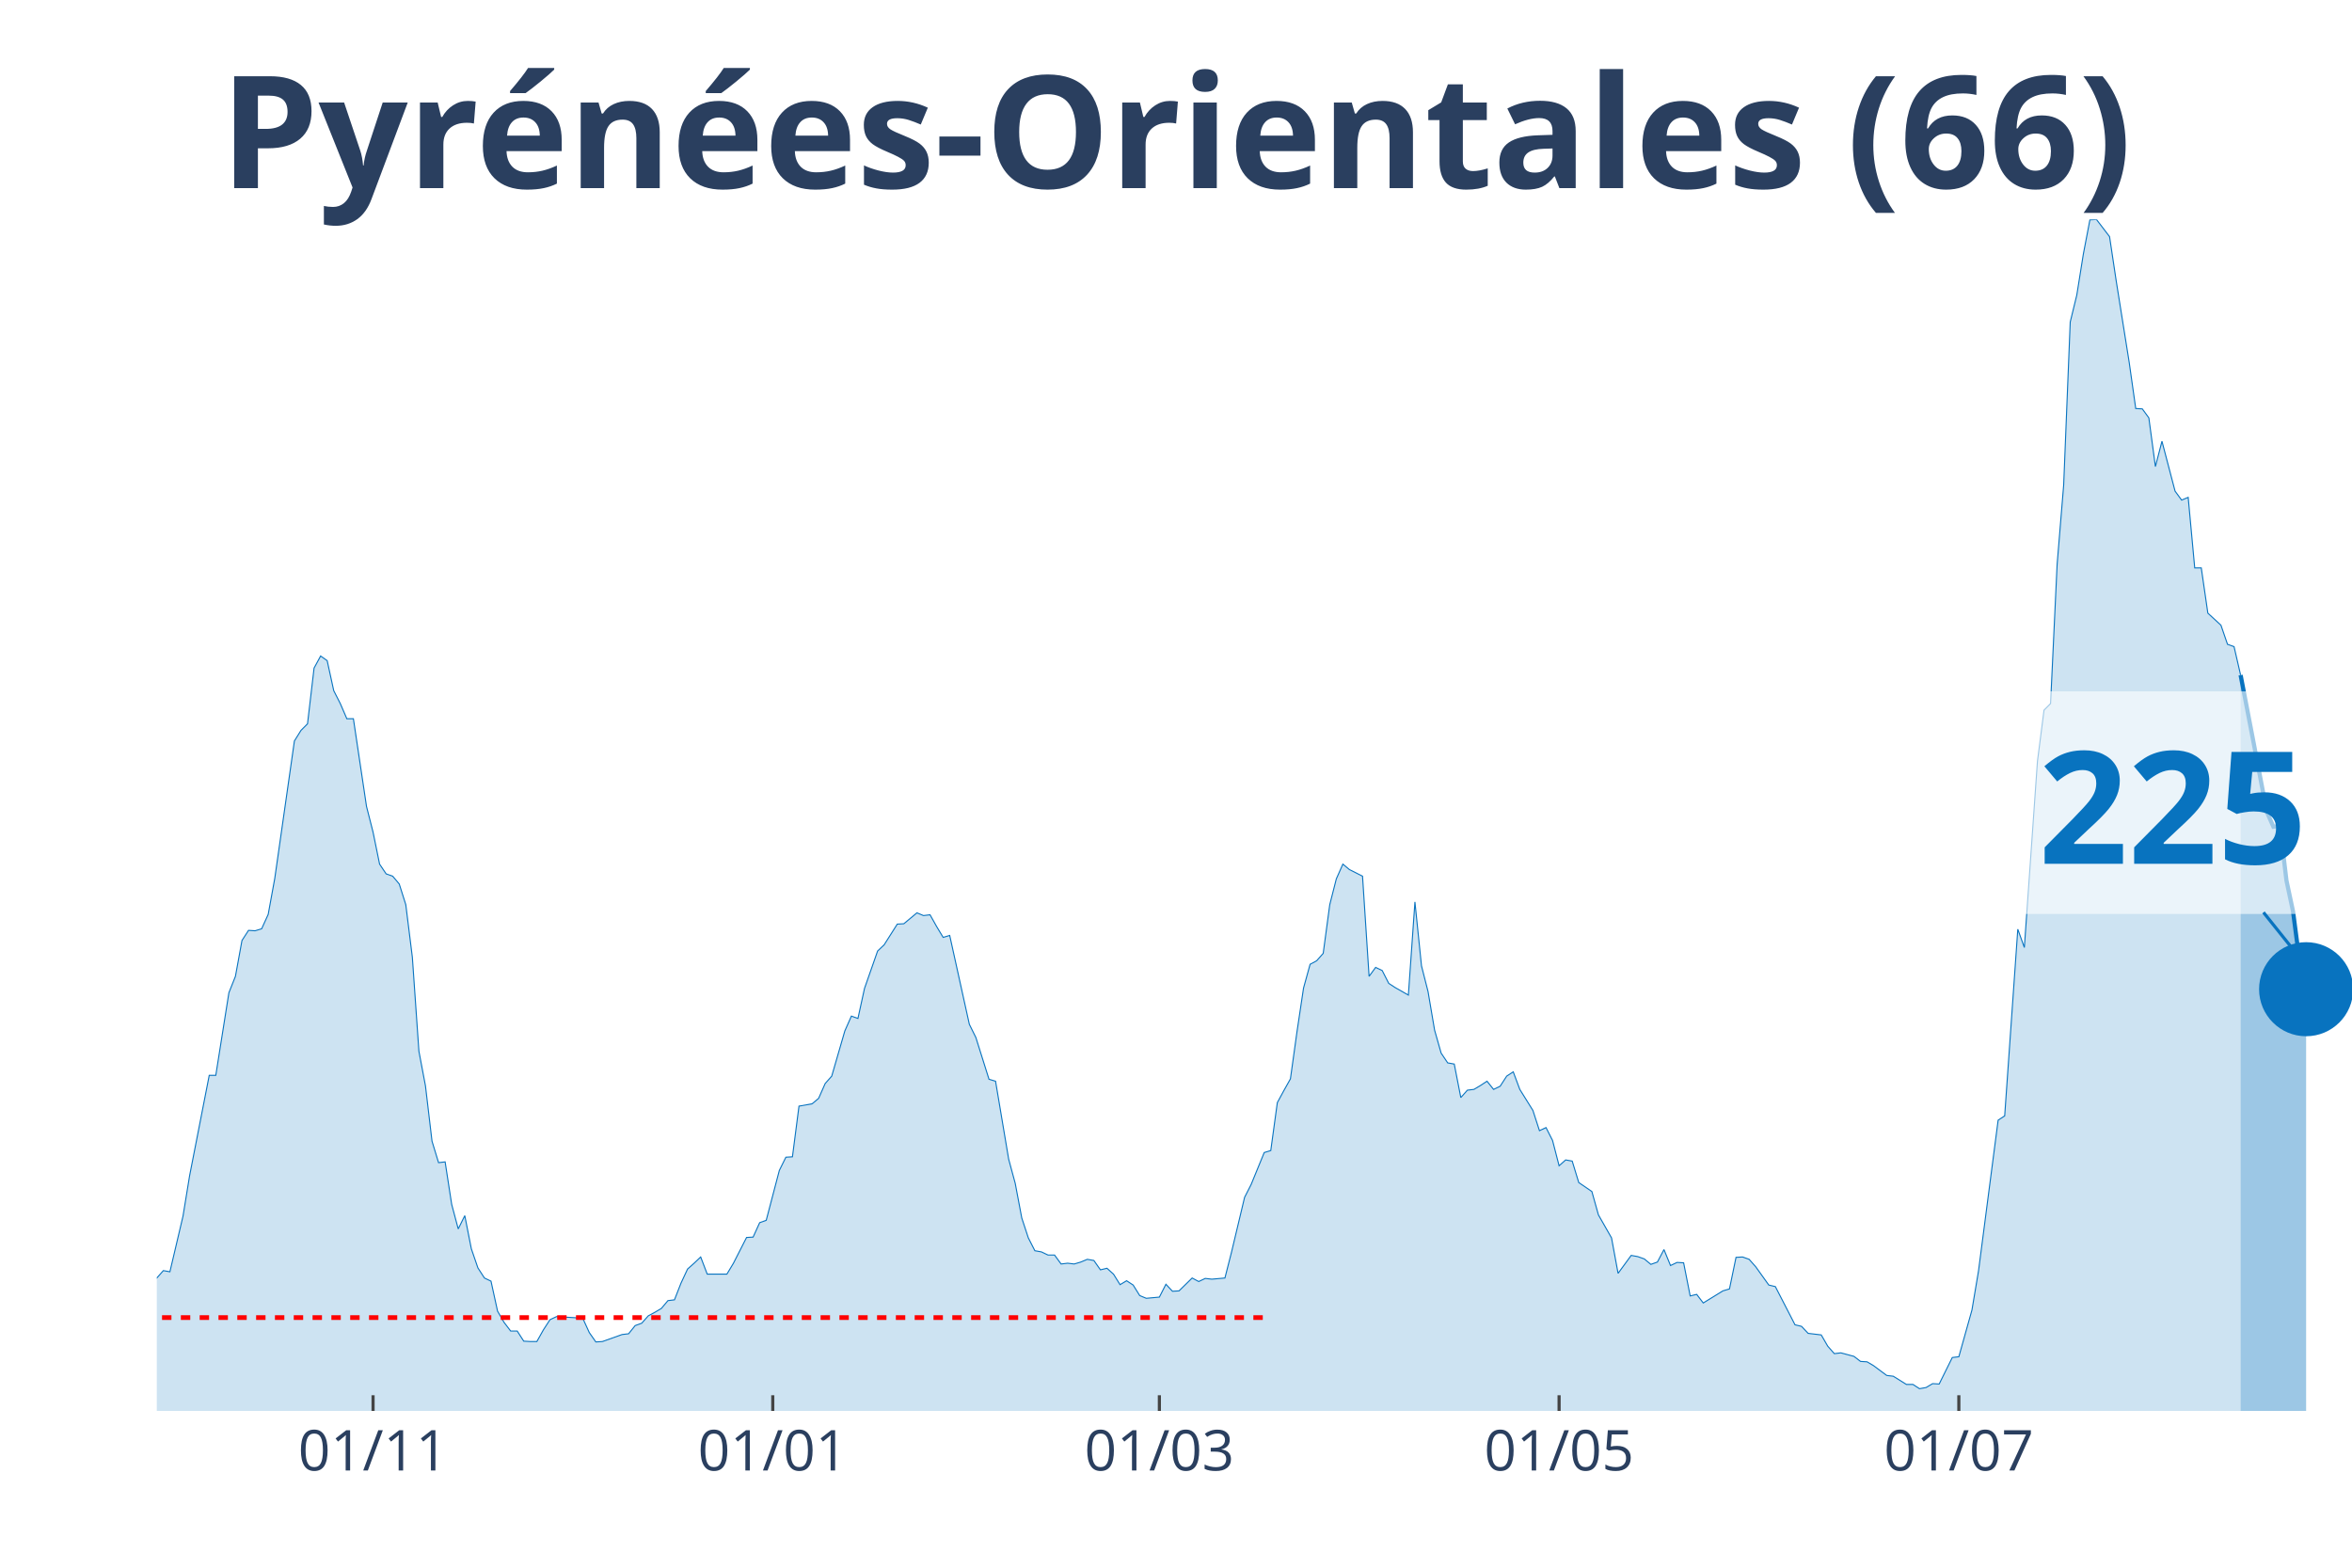
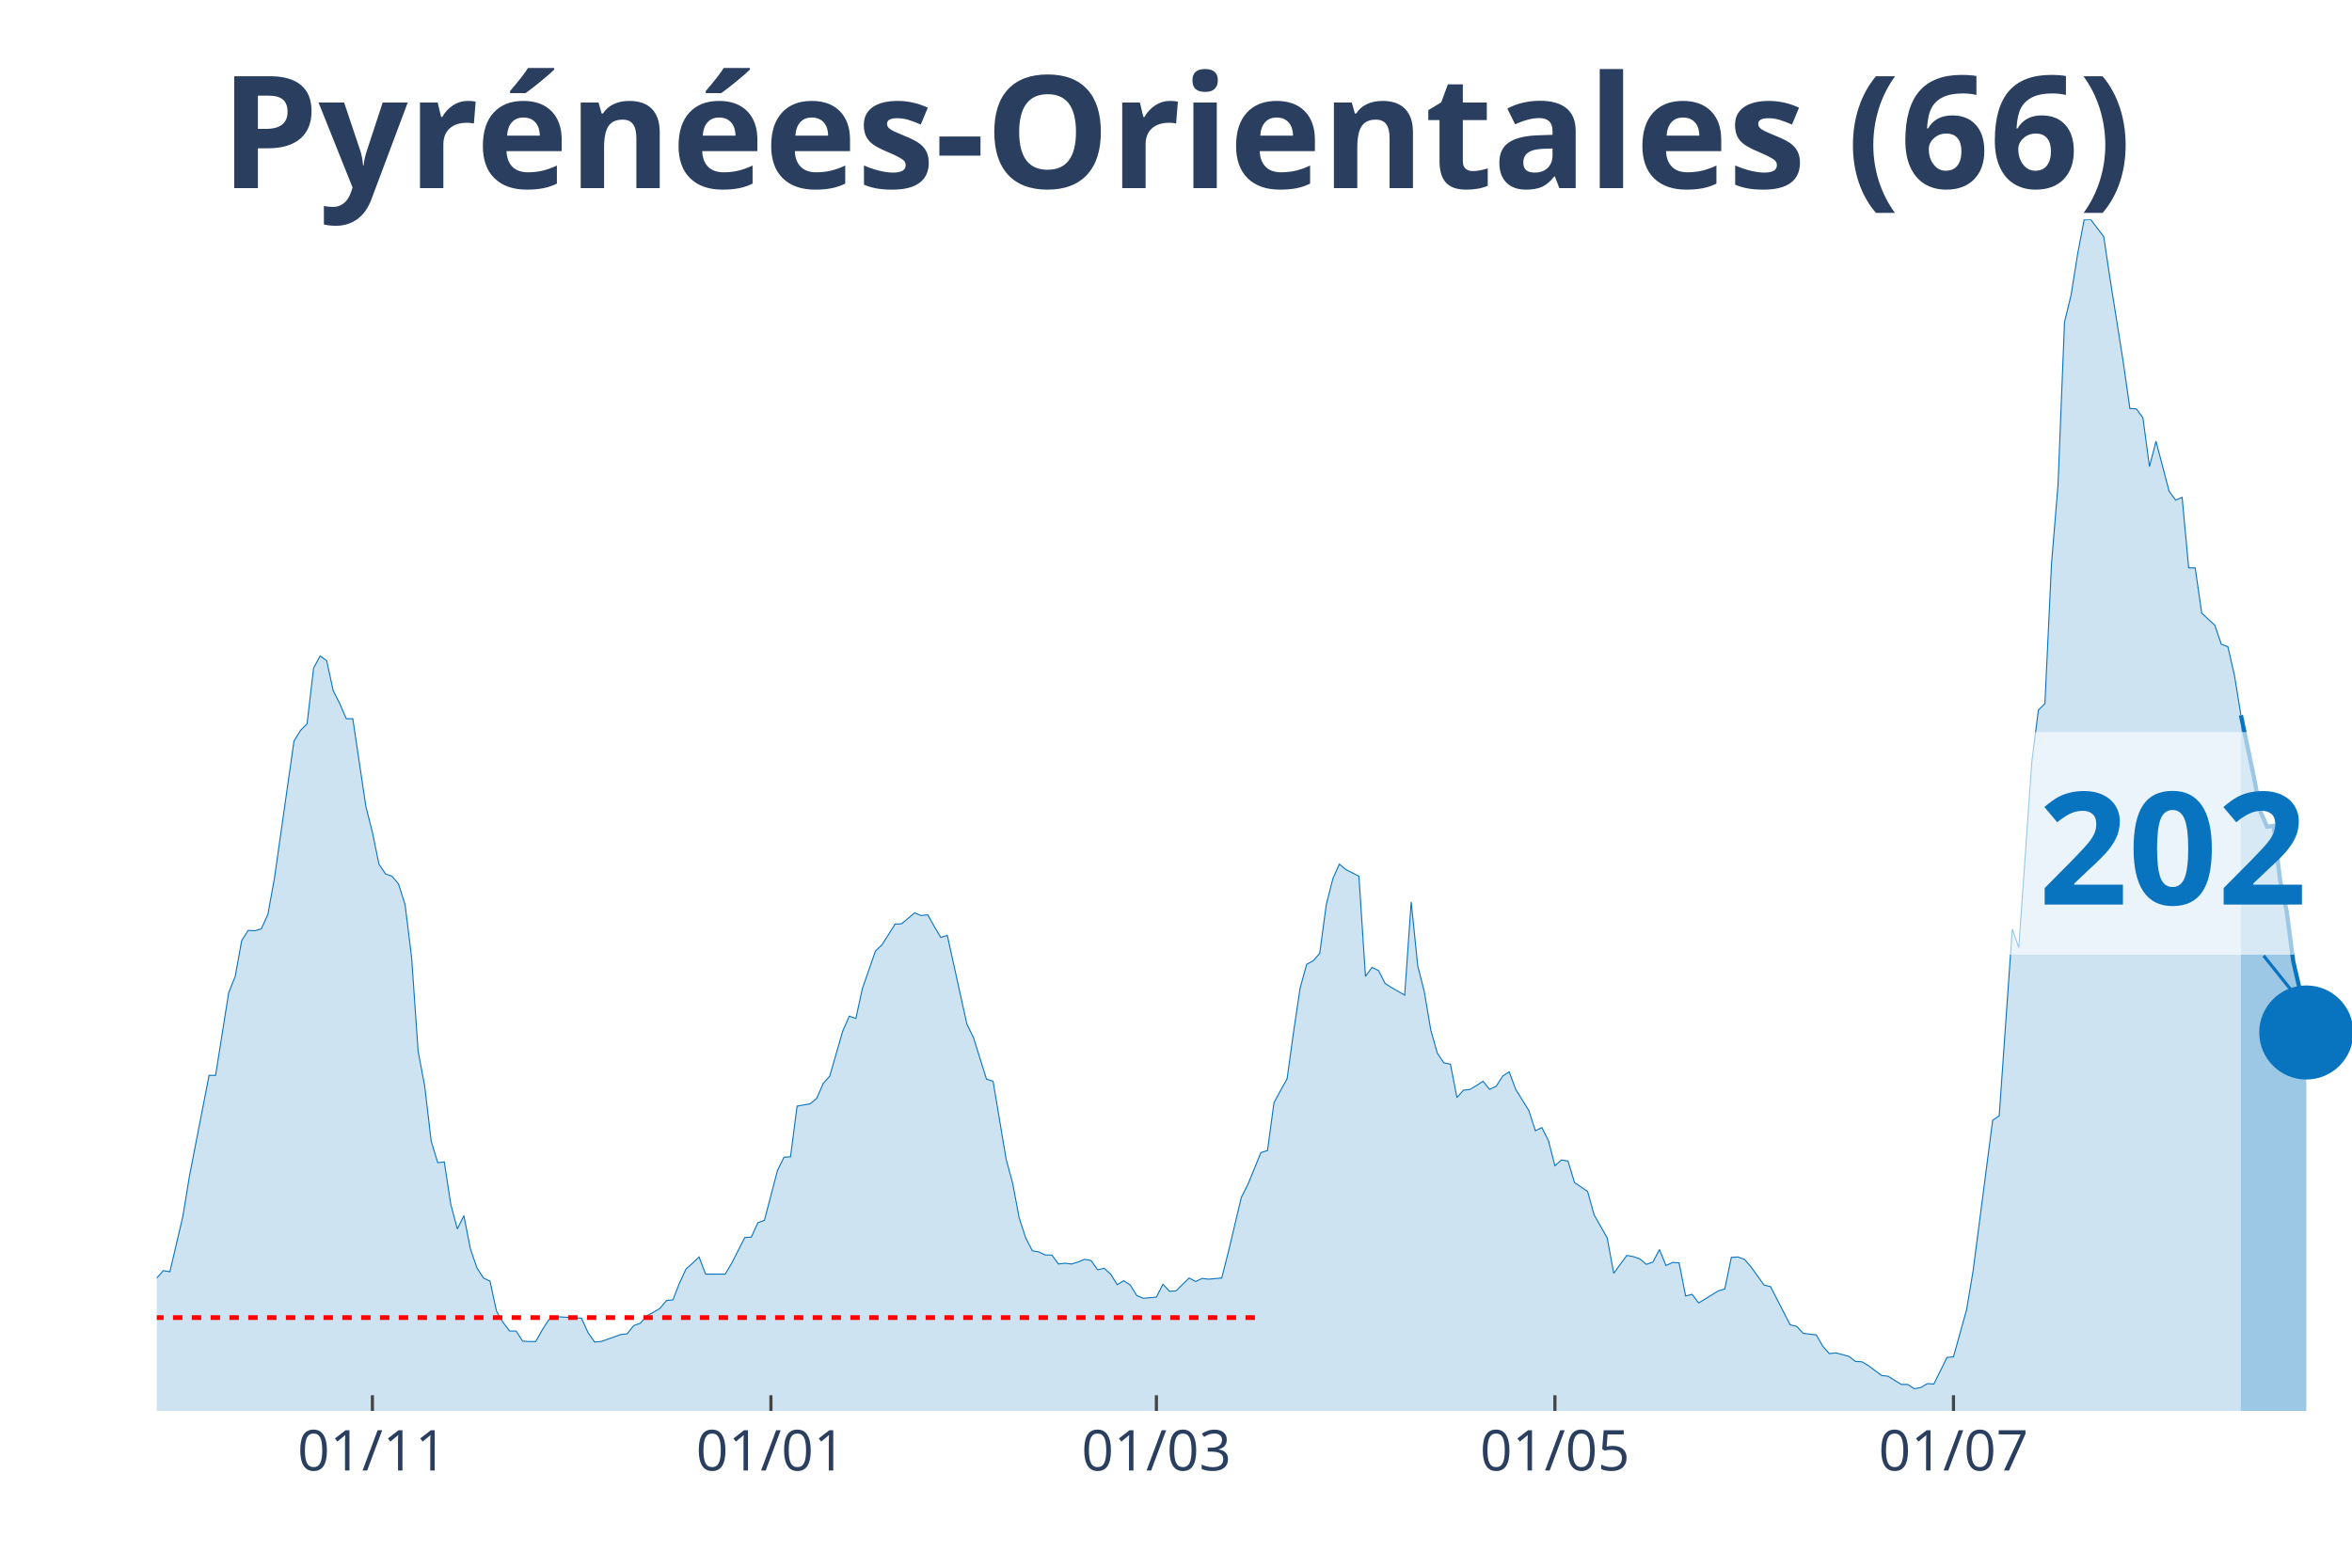
<svg xmlns="http://www.w3.org/2000/svg" class="main-svg" width="1125" height="750" style="" viewBox="0 0 750 500">
  <rect x="0" y="0" width="750" height="500" style="fill: rgb(0, 0, 0); fill-opacity: 0;" />
-   <defs id="defs-e7b14e">
+   <defs id="defs-48f38e">
    <g class="clips">
-       <clipPath id="clipe7b14exyplot" class="plotclip">
+       <clipPath id="clip48f38exyplot" class="plotclip">
        <rect width="700" height="380" />
      </clipPath>
-       <clipPath class="axesclip" id="clipe7b14ex">
+       <clipPath class="axesclip" id="clip48f38ex">
        <rect x="50" y="0" width="700" height="500" />
      </clipPath>
-       <clipPath class="axesclip" id="clipe7b14ey">
+       <clipPath class="axesclip" id="clip48f38ey">
        <rect x="0" y="70" width="750" height="380" />
      </clipPath>
-       <clipPath class="axesclip" id="clipe7b14exy">
+       <clipPath class="axesclip" id="clip48f38exy">
        <rect x="50" y="70" width="700" height="380" />
      </clipPath>
    </g>
    <g class="gradients" />
  </defs>
  <g class="bglayer">
    <rect class="bg" x="50" y="70" width="700" height="380" style="fill: rgb(0, 0, 0); fill-opacity: 0; stroke-width: 0;" />
  </g>
  <g class="layer-below">
    <g class="imagelayer" />
    <g class="shapelayer" />
  </g>
  <g class="cartesianlayer">
    <g class="subplot xy">
      <g class="layer-subplot">
        <g class="shapelayer" />
        <g class="imagelayer" />
      </g>
      <g class="gridlayer">
        <g class="x">
-           <path class="xgrid crisp" transform="translate(118.96,0)" d="M0,70v380" style="stroke: rgb(255, 255, 255); stroke-opacity: 1; stroke-width: 1px;" />
-           <path class="xgrid crisp" transform="translate(246.42,0)" d="M0,70v380" style="stroke: rgb(255, 255, 255); stroke-opacity: 1; stroke-width: 1px;" />
-           <path class="xgrid crisp" transform="translate(369.7,0)" d="M0,70v380" style="stroke: rgb(255, 255, 255); stroke-opacity: 1; stroke-width: 1px;" />
-           <path class="xgrid crisp" transform="translate(497.16,0)" d="M0,70v380" style="stroke: rgb(255, 255, 255); stroke-opacity: 1; stroke-width: 1px;" />
-           <path class="xgrid crisp" transform="translate(624.63,0)" d="M0,70v380" style="stroke: rgb(255, 255, 255); stroke-opacity: 1; stroke-width: 1px;" />
+           <path class="xgrid crisp" transform="translate(118.75,0)" d="M0,70v380" style="stroke: rgb(255, 255, 255); stroke-opacity: 1; stroke-width: 1px;" />
+           <path class="xgrid crisp" transform="translate(245.83,0)" d="M0,70v380" style="stroke: rgb(255, 255, 255); stroke-opacity: 1; stroke-width: 1px;" />
+           <path class="xgrid crisp" transform="translate(368.75,0)" d="M0,70v380" style="stroke: rgb(255, 255, 255); stroke-opacity: 1; stroke-width: 1px;" />
+           <path class="xgrid crisp" transform="translate(495.83,0)" d="M0,70v380" style="stroke: rgb(255, 255, 255); stroke-opacity: 1; stroke-width: 1px;" />
+           <path class="xgrid crisp" transform="translate(622.92,0)" d="M0,70v380" style="stroke: rgb(255, 255, 255); stroke-opacity: 1; stroke-width: 1px;" />
        </g>
        <g class="y" />
      </g>
      <g class="zerolinelayer" />
      <path class="xlines-below" />
      <path class="ylines-below" />
      <g class="overlines-below" />
      <g class="xaxislayer-below" />
      <g class="yaxislayer-below" />
      <g class="overaxes-below" />
-       <g class="plot" transform="translate(50, 70)" clip-path="url('#clipe7b14exyplot')">
+       <g class="plot" transform="translate(50, 70)" clip-path="url('#clip48f38exyplot')">
        <g class="scatterlayer mlayer">
-           <g class="trace scatter trace8ebf0c" style="stroke-miterlimit: 2;">
+           <g class="trace scatter tracece3497" style="stroke-miterlimit: 2;">
            <g class="fills">
              <g>
-                 <path class="js-fill" d="M664.48,380L-284.18,380L-284.18,380L-146.27,378.76L-144.18,377.51L-135.82,376.15L-133.73,375.28L-127.46,376.15L-125.37,376.15L-117.01,377.89L-114.93,377.64L-96.12,373.66L-94.03,372.04L-77.31,367.32L-75.22,367.07L-71.04,362.22L-68.96,362.47L-64.78,355.26L-62.69,352.16L-58.51,339.6L-56.42,338.36L-54.33,338.23L-52.24,332.64L-50.15,330.53L-48.06,326.55L-45.97,328.54L-43.88,328.41L-41.79,326.18L-39.7,325.93L-37.61,329.53L-35.52,323.81L-33.43,325.06L-31.34,320.71L-27.16,323.81L-25.07,324.06L-22.99,319.09L-20.9,325.55L-18.81,325.43L-16.72,327.79L-12.54,329.66L-10.45,329.28L-8.36,336.87L-6.27,338.73L-2.09,339.97L0,337.61L2.09,335.25L4.18,335.62L8.36,317.85L10.45,305.04L16.72,272.97L18.81,272.97L22.99,246.62L25.07,241.4L27.16,229.96L29.25,226.73L31.34,226.86L33.43,226.23L35.52,221.64L37.61,210.2L43.88,166.32L45.97,162.96L48.06,160.85L50.15,143.07L52.24,139.22L54.33,140.71L56.42,150.28L58.51,154.39L60.6,159.23L62.69,159.23L66.87,187.2L68.96,195.41L71.04,205.6L73.13,208.71L75.22,209.45L77.31,211.94L79.4,218.53L81.49,235.31L83.58,265.27L85.67,276.33L87.76,293.98L89.85,300.82L91.94,300.57L94.03,314.12L96.12,321.95L98.21,317.72L100.3,328.29L102.39,334.38L104.48,337.61L106.57,338.61L108.66,348.18L110.75,351.78L112.84,354.52L114.93,354.52L117.01,357.75L119.1,357.87L121.19,357.87L123.28,354.14L125.37,350.91L127.46,349.92L135.82,350.42L137.91,355.01L140,358L142.09,357.87L148.36,355.64L150.45,355.39L152.54,352.78L154.63,352.03L156.72,349.67L158.81,348.55L160.9,347.31L162.99,344.82L165.07,344.57L167.16,339.23L169.25,334.75L171.34,332.89L173.43,330.9L175.52,336.37L181.79,336.37L183.88,332.89L188.06,324.68L190.15,324.56L192.24,319.96L194.33,319.21L198.51,303.3L200.6,299.08L202.69,298.95L204.78,282.79L208.96,282.05L211.04,280.31L213.13,275.58L215.22,273.22L219.4,258.8L221.49,254.08L223.58,254.82L225.67,245.25L229.85,233.32L231.94,231.33L236.12,224.74L238.21,224.62L242.39,221.14L244.48,222.01L246.57,221.76L248.66,225.49L250.75,228.97L252.84,228.35L259.1,256.69L261.19,260.92L265.37,274.22L267.46,274.84L271.64,299.7L273.73,307.41L275.82,318.47L277.91,324.81L280,328.91L282.09,329.28L284.18,330.28L286.27,330.28L288.36,333.14L290.45,332.89L292.54,333.14L294.63,332.52L296.72,331.65L298.81,332.02L300.9,335L302.99,334.5L305.07,336.37L307.16,339.73L309.25,338.48L311.34,339.85L313.43,343.21L315.52,344.08L319.7,343.7L321.79,339.6L323.88,341.84L325.97,341.71L330.15,337.61L332.24,338.73L334.33,337.74L336.42,337.98L340.6,337.61L342.69,329.41L346.87,311.88L348.96,307.78L353.13,297.59L355.22,296.96L357.31,281.67L359.4,277.82L361.49,274.09L363.58,259.05L365.67,245.13L367.76,237.55L369.85,236.43L371.94,234.07L374.03,218.53L376.12,210.32L378.21,205.6L380.3,207.34L384.48,209.45L386.57,241.4L388.66,238.54L390.75,239.54L392.84,243.64L394.93,245L399.1,247.37L401.19,217.66L403.28,238.04L405.37,246.25L407.46,258.55L409.55,265.89L411.64,269L413.73,269.37L415.82,280.06L417.91,277.7L420,277.45L422.09,276.21L424.18,274.84L426.27,277.45L428.36,276.45L430.45,273.22L432.54,271.85L434.63,277.45L438.81,284.16L440.9,290.62L442.99,289.63L445.07,293.73L447.16,301.81L449.25,299.95L451.34,300.32L453.43,307.16L457.61,310.02L459.7,317.47L463.88,324.81L465.97,336.12L470.15,330.4L472.24,330.78L474.33,331.52L476.42,333.26L478.51,332.52L480.6,328.54L482.69,333.63L484.78,332.64L486.87,332.76L488.96,343.33L491.04,342.83L493.13,345.57L499.4,341.71L501.49,341.09L503.58,331.02L505.67,330.9L507.76,331.65L509.85,334.01L514.03,339.85L516.12,340.35L522.39,352.53L524.48,353.03L526.57,355.26L528.66,355.51L530.75,355.76L532.84,359.37L534.93,361.73L537.01,361.48L541.19,362.6L543.28,364.21L545.37,364.34L547.46,365.58L551.64,368.69L553.73,368.94L557.91,371.55L560,371.55L562.09,372.91L564.18,372.54L566.27,371.3L568.36,371.42L572.54,362.97L574.63,362.72L578.81,347.81L580.9,335.37L587.16,287.27L589.25,285.9L593.43,226.36L595.52,232.2L599.7,172.78L601.79,156.5L603.88,154.39L605.97,110.01L608.06,84.65L610.15,32.69L612.24,24.12L614.33,11.06L616.42,0.12L618.51,0L622.69,5.47L624.78,19.39L628.96,45.62L631.04,60.29L633.13,60.41L635.22,63.27L637.31,78.81L639.4,70.73L643.58,86.64L645.67,89.5L647.76,88.63L649.85,111.13L651.94,111.13L654.03,125.55L658.21,129.4L660.3,135.49L662.39,136.24L664.48,145.31" style="fill: rgb(8, 115, 191); fill-opacity: 0.2; stroke-width: 0;" />
+                 <path class="js-fill" d="M664.58,380L-283.33,380L-283.33,380L-145.83,378.76L-143.75,377.51L-135.42,376.15L-133.33,375.28L-127.08,376.15L-125,376.15L-116.67,377.89L-114.58,377.64L-95.83,373.66L-93.75,372.04L-79.17,367.2L-77.08,367.32L-75,367.07L-72.92,363.09L-68.75,362.47L-66.67,357.75L-62.5,352.16L-60.42,346.31L-58.33,339.6L-56.25,338.36L-54.17,338.23L-52.08,332.64L-50,330.53L-47.92,326.55L-45.83,328.54L-43.75,328.41L-41.67,326.18L-39.58,325.93L-37.5,329.53L-35.42,323.81L-33.33,325.06L-31.25,320.71L-27.08,323.81L-25,324.06L-22.92,319.09L-20.83,325.55L-18.75,325.43L-16.67,327.79L-12.5,329.66L-10.42,329.28L-8.33,336.87L-6.25,338.73L-2.08,339.97L0,337.61L2.08,335.25L4.17,335.62L8.33,317.85L10.42,305.04L16.67,272.97L18.75,272.97L22.92,246.62L25,241.4L27.08,229.96L29.17,226.73L31.25,226.86L33.33,226.23L35.42,221.64L37.5,210.2L43.75,166.32L45.83,162.96L47.92,160.85L50,143.07L52.08,139.22L54.17,140.71L56.25,150.28L58.33,154.39L60.42,159.23L62.5,159.23L66.67,187.2L68.75,195.41L70.83,205.6L72.92,208.71L75,209.45L77.08,211.94L79.17,218.53L81.25,235.31L83.33,265.27L85.42,276.33L87.5,293.98L89.58,300.82L91.67,300.57L93.75,314.12L95.83,321.95L97.92,317.72L100,328.29L102.08,334.38L104.17,337.61L106.25,338.61L108.33,348.18L110.42,351.78L112.5,354.52L114.58,354.52L116.67,357.75L118.75,357.87L120.83,357.87L122.92,354.14L125,350.91L127.08,349.92L135.42,350.42L137.5,355.01L139.58,358L141.67,357.87L147.92,355.64L150,355.39L152.08,352.78L154.17,352.03L156.25,349.67L158.33,348.55L160.42,347.31L162.5,344.82L164.58,344.57L166.67,339.23L168.75,334.75L170.83,332.89L172.92,330.9L175,336.37L181.25,336.37L183.33,332.89L187.5,324.68L189.58,324.56L191.67,319.96L193.75,319.21L197.92,303.3L200,299.08L202.08,298.95L204.17,282.79L208.33,282.05L210.42,280.31L212.5,275.58L214.58,273.22L218.75,258.8L220.83,254.08L222.92,254.82L225,245.25L229.17,233.32L231.25,231.33L235.42,224.74L237.5,224.62L241.67,221.14L243.75,222.01L245.83,221.76L247.92,225.49L250,228.97L252.08,228.35L258.33,256.69L260.42,260.92L264.58,274.22L266.67,274.84L270.83,299.7L272.92,307.41L275,318.47L277.08,324.81L279.17,328.91L281.25,329.28L283.33,330.28L285.42,330.28L287.5,333.14L289.58,332.89L291.67,333.14L293.75,332.52L295.83,331.65L297.92,332.02L300,335L302.08,334.5L304.17,336.37L306.25,339.73L308.33,338.48L310.42,339.85L312.5,343.21L314.58,344.08L318.75,343.7L320.83,339.6L322.92,341.84L325,341.71L329.17,337.61L331.25,338.73L333.33,337.74L335.42,337.98L339.58,337.61L341.67,329.41L345.83,311.88L347.92,307.78L352.08,297.59L354.17,296.96L356.25,281.67L358.33,277.82L360.42,274.09L362.5,259.05L364.58,245.13L366.67,237.55L368.75,236.43L370.83,234.07L372.92,218.53L375,210.32L377.08,205.6L379.17,207.34L383.33,209.45L385.42,241.4L387.5,238.54L389.58,239.54L391.67,243.64L393.75,245L397.92,247.37L400,217.66L402.08,238.04L404.17,246.25L406.25,258.55L408.33,265.89L410.42,269L412.5,269.37L414.58,280.06L416.67,277.7L418.75,277.45L420.83,276.21L422.92,274.84L425,277.45L427.08,276.45L429.17,273.22L431.25,271.85L433.33,277.45L437.5,284.16L439.58,290.62L441.67,289.63L443.75,293.73L445.83,301.81L447.92,299.95L450,300.32L452.08,307.16L456.25,310.02L458.33,317.47L462.5,324.81L464.58,336.12L468.75,330.4L470.83,330.78L472.92,331.52L475,333.26L477.08,332.52L479.17,328.54L481.25,333.63L483.33,332.64L485.42,332.76L487.5,343.33L489.58,342.83L491.67,345.57L497.92,341.71L500,341.09L502.08,331.02L504.17,330.9L506.25,331.65L508.33,334.01L512.5,339.85L514.58,340.35L520.83,352.53L522.92,353.03L525,355.26L527.08,355.51L529.17,355.76L531.25,359.37L533.33,361.73L535.42,361.48L539.58,362.6L541.67,364.21L543.75,364.34L545.83,365.58L550,368.69L552.08,368.94L556.25,371.55L558.33,371.55L560.42,372.91L562.5,372.54L564.58,371.3L566.67,371.42L570.83,362.97L572.92,362.72L577.08,347.81L579.17,335.37L585.42,287.27L587.5,285.9L591.67,226.36L593.75,232.2L597.92,172.78L600,156.5L602.08,154.39L604.17,110.01L606.25,84.65L608.33,32.69L610.42,24.12L612.5,11.06L614.58,0.12L616.67,0L620.83,5.47L622.92,19.39L627.08,45.62L629.17,60.29L631.25,60.41L633.33,63.27L635.42,78.81L637.5,70.73L641.67,86.64L643.75,89.5L645.83,88.63L647.92,111.13L650,111.13L652.08,125.55L656.25,129.4L658.33,135.49L660.42,136.24L662.5,145.31L664.58,158.12" style="fill: rgb(8, 115, 191); fill-opacity: 0.2; stroke-width: 0;" />
              </g>
            </g>
            <g class="errorbars" />
            <g class="lines">
-               <path class="js-line" d="M-284.18,380L-146.27,378.76L-144.18,377.51L-135.82,376.15L-133.73,375.28L-127.46,376.15L-125.37,376.15L-117.01,377.89L-114.93,377.64L-96.12,373.66L-94.03,372.04L-77.31,367.32L-75.22,367.07L-71.04,362.22L-68.96,362.47L-64.78,355.26L-62.69,352.16L-58.51,339.6L-56.42,338.36L-54.33,338.23L-52.24,332.64L-50.15,330.53L-48.06,326.55L-45.97,328.54L-43.88,328.41L-41.79,326.18L-39.7,325.93L-37.61,329.53L-35.52,323.81L-33.43,325.06L-31.34,320.71L-27.16,323.81L-25.07,324.06L-22.99,319.09L-20.9,325.55L-18.81,325.43L-16.72,327.79L-12.54,329.66L-10.45,329.28L-8.36,336.87L-6.27,338.73L-2.09,339.97L0,337.61L2.09,335.25L4.18,335.62L8.36,317.85L10.45,305.04L16.72,272.97L18.81,272.97L22.99,246.62L25.07,241.4L27.16,229.96L29.25,226.73L31.34,226.86L33.43,226.23L35.52,221.64L37.61,210.2L43.88,166.32L45.97,162.96L48.06,160.85L50.15,143.07L52.24,139.22L54.33,140.71L56.42,150.28L58.51,154.39L60.6,159.23L62.69,159.23L66.87,187.2L68.96,195.41L71.04,205.6L73.13,208.71L75.22,209.45L77.31,211.94L79.4,218.53L81.49,235.31L83.58,265.27L85.67,276.33L87.76,293.98L89.85,300.82L91.94,300.57L94.03,314.12L96.12,321.95L98.21,317.72L100.3,328.29L102.39,334.38L104.48,337.61L106.57,338.61L108.66,348.18L110.75,351.78L112.84,354.52L114.93,354.52L117.01,357.75L119.1,357.87L121.19,357.87L123.28,354.14L125.37,350.91L127.46,349.92L135.82,350.42L137.91,355.01L140,358L142.09,357.87L148.36,355.64L150.45,355.39L152.54,352.78L154.63,352.03L156.72,349.67L158.81,348.55L160.9,347.31L162.99,344.82L165.07,344.57L167.16,339.23L169.25,334.75L171.34,332.89L173.43,330.9L175.52,336.37L181.79,336.37L183.88,332.89L188.06,324.68L190.15,324.56L192.24,319.96L194.33,319.21L198.51,303.3L200.6,299.08L202.69,298.95L204.78,282.79L208.96,282.05L211.04,280.31L213.13,275.58L215.22,273.22L219.4,258.8L221.49,254.08L223.58,254.82L225.67,245.25L229.85,233.32L231.94,231.33L236.12,224.74L238.21,224.62L242.39,221.14L244.48,222.01L246.57,221.76L248.66,225.49L250.75,228.97L252.84,228.35L259.1,256.69L261.19,260.92L265.37,274.22L267.46,274.84L271.64,299.7L273.73,307.41L275.82,318.47L277.91,324.81L280,328.91L282.09,329.28L284.18,330.28L286.27,330.28L288.36,333.14L290.45,332.89L292.54,333.14L294.63,332.52L296.72,331.65L298.81,332.02L300.9,335L302.99,334.5L305.07,336.37L307.16,339.73L309.25,338.48L311.34,339.85L313.43,343.21L315.52,344.08L319.7,343.7L321.79,339.6L323.88,341.84L325.97,341.71L330.15,337.61L332.24,338.73L334.33,337.74L336.42,337.98L340.6,337.61L342.69,329.41L346.87,311.88L348.96,307.78L353.13,297.59L355.22,296.96L357.31,281.67L359.4,277.82L361.49,274.09L363.58,259.05L365.67,245.13L367.76,237.55L369.85,236.43L371.94,234.07L374.03,218.53L376.12,210.32L378.21,205.6L380.3,207.34L384.48,209.45L386.57,241.4L388.66,238.54L390.75,239.54L392.84,243.64L394.93,245L399.1,247.37L401.19,217.66L403.28,238.04L405.37,246.25L407.46,258.55L409.55,265.89L411.64,269L413.73,269.37L415.82,280.06L417.91,277.7L420,277.45L422.09,276.21L424.18,274.84L426.27,277.45L428.36,276.45L430.45,273.22L432.54,271.85L434.63,277.45L438.81,284.16L440.9,290.62L442.99,289.63L445.07,293.73L447.16,301.81L449.25,299.95L451.34,300.32L453.43,307.16L457.61,310.02L459.7,317.47L463.88,324.81L465.97,336.12L470.15,330.4L472.24,330.78L474.33,331.52L476.42,333.26L478.51,332.52L480.6,328.54L482.69,333.63L484.78,332.64L486.87,332.76L488.96,343.33L491.04,342.83L493.13,345.57L499.4,341.71L501.49,341.09L503.58,331.02L505.67,330.9L507.76,331.65L509.85,334.01L514.03,339.85L516.12,340.35L522.39,352.53L524.48,353.03L526.57,355.26L528.66,355.51L530.75,355.76L532.84,359.37L534.93,361.73L537.01,361.48L541.19,362.6L543.28,364.21L545.37,364.34L547.46,365.58L551.64,368.69L553.73,368.94L557.91,371.55L560,371.55L562.09,372.91L564.18,372.54L566.27,371.3L568.36,371.42L572.54,362.97L574.63,362.72L578.81,347.81L580.9,335.37L587.16,287.27L589.25,285.9L593.43,226.36L595.52,232.2L599.7,172.78L601.79,156.5L603.88,154.39L605.97,110.01L608.06,84.65L610.15,32.69L612.24,24.12L614.33,11.06L616.42,0.12L618.51,0L622.69,5.47L624.78,19.39L628.96,45.62L631.04,60.29L633.13,60.41L635.22,63.27L637.31,78.81L639.4,70.73L643.58,86.64L645.67,89.5L647.76,88.63L649.85,111.13L651.94,111.13L654.03,125.55L658.21,129.4L660.3,135.49L662.39,136.24L664.48,145.31" style="vector-effect: non-scaling-stroke; fill: none; stroke: rgb(8, 115, 191); stroke-opacity: 1; stroke-width: 0.5px; opacity: 1;" />
+               <path class="js-line" d="M-283.33,380L-145.83,378.76L-143.75,377.51L-135.42,376.15L-133.33,375.28L-127.08,376.15L-125,376.15L-116.67,377.89L-114.58,377.64L-95.83,373.66L-93.75,372.04L-79.17,367.2L-77.08,367.32L-75,367.07L-72.92,363.09L-68.75,362.47L-66.67,357.75L-62.5,352.16L-60.42,346.31L-58.33,339.6L-56.25,338.36L-54.17,338.23L-52.08,332.64L-50,330.53L-47.92,326.55L-45.83,328.54L-43.75,328.41L-41.67,326.18L-39.58,325.93L-37.5,329.53L-35.42,323.81L-33.33,325.06L-31.25,320.71L-27.08,323.81L-25,324.06L-22.92,319.09L-20.83,325.55L-18.75,325.43L-16.67,327.79L-12.5,329.66L-10.42,329.28L-8.33,336.87L-6.25,338.73L-2.08,339.97L0,337.61L2.08,335.25L4.17,335.62L8.33,317.85L10.42,305.04L16.67,272.97L18.75,272.97L22.92,246.62L25,241.4L27.08,229.96L29.17,226.73L31.25,226.86L33.33,226.23L35.42,221.64L37.5,210.2L43.75,166.32L45.83,162.96L47.92,160.85L50,143.07L52.08,139.22L54.17,140.71L56.25,150.28L58.33,154.39L60.42,159.23L62.5,159.23L66.67,187.2L68.75,195.41L70.83,205.6L72.92,208.71L75,209.45L77.08,211.94L79.17,218.53L81.25,235.31L83.33,265.27L85.42,276.33L87.5,293.98L89.58,300.82L91.67,300.57L93.75,314.12L95.83,321.95L97.92,317.72L100,328.29L102.08,334.38L104.17,337.61L106.25,338.61L108.33,348.18L110.42,351.78L112.5,354.52L114.58,354.52L116.67,357.75L118.75,357.87L120.83,357.87L122.92,354.14L125,350.91L127.08,349.92L135.42,350.42L137.5,355.01L139.58,358L141.67,357.87L147.92,355.64L150,355.39L152.08,352.78L154.17,352.03L156.25,349.67L158.33,348.55L160.42,347.31L162.5,344.82L164.58,344.57L166.67,339.23L168.75,334.75L170.83,332.89L172.92,330.9L175,336.37L181.25,336.37L183.33,332.89L187.5,324.68L189.58,324.56L191.67,319.96L193.75,319.21L197.92,303.3L200,299.08L202.08,298.95L204.17,282.79L208.33,282.05L210.42,280.31L212.5,275.58L214.58,273.22L218.75,258.8L220.83,254.08L222.92,254.82L225,245.25L229.17,233.32L231.25,231.33L235.42,224.74L237.5,224.62L241.67,221.14L243.75,222.01L245.83,221.76L247.92,225.49L250,228.97L252.08,228.35L258.33,256.69L260.42,260.92L264.58,274.22L266.67,274.84L270.83,299.7L272.92,307.41L275,318.47L277.08,324.81L279.17,328.91L281.25,329.28L283.33,330.28L285.42,330.28L287.5,333.14L289.58,332.89L291.67,333.14L293.75,332.52L295.83,331.65L297.92,332.02L300,335L302.08,334.5L304.17,336.37L306.25,339.73L308.33,338.48L310.42,339.85L312.5,343.21L314.58,344.08L318.75,343.7L320.83,339.6L322.92,341.84L325,341.71L329.17,337.61L331.25,338.73L333.33,337.74L335.42,337.98L339.58,337.61L341.67,329.41L345.83,311.88L347.92,307.78L352.08,297.59L354.17,296.96L356.25,281.67L358.33,277.82L360.42,274.09L362.5,259.05L364.58,245.13L366.67,237.55L368.75,236.43L370.83,234.07L372.92,218.53L375,210.32L377.08,205.6L379.17,207.34L383.33,209.45L385.42,241.4L387.5,238.54L389.58,239.54L391.67,243.64L393.75,245L397.92,247.37L400,217.66L402.08,238.04L404.17,246.25L406.25,258.55L408.33,265.89L410.42,269L412.5,269.37L414.58,280.06L416.67,277.7L418.75,277.45L420.83,276.21L422.92,274.84L425,277.45L427.08,276.45L429.17,273.22L431.25,271.85L433.33,277.45L437.5,284.16L439.58,290.62L441.67,289.63L443.75,293.73L445.83,301.81L447.92,299.95L450,300.32L452.08,307.16L456.25,310.02L458.33,317.47L462.5,324.81L464.58,336.12L468.75,330.4L470.83,330.78L472.92,331.52L475,333.26L477.08,332.52L479.17,328.54L481.25,333.63L483.33,332.64L485.42,332.76L487.5,343.33L489.58,342.83L491.67,345.57L497.92,341.71L500,341.09L502.08,331.02L504.17,330.9L506.25,331.65L508.33,334.01L512.5,339.85L514.58,340.35L520.83,352.53L522.92,353.03L525,355.26L527.08,355.51L529.17,355.76L531.25,359.37L533.33,361.73L535.42,361.48L539.58,362.6L541.67,364.21L543.75,364.34L545.83,365.58L550,368.69L552.08,368.94L556.25,371.55L558.33,371.55L560.42,372.91L562.5,372.54L564.58,371.3L566.67,371.42L570.83,362.97L572.92,362.72L577.08,347.81L579.17,335.37L585.42,287.27L587.5,285.9L591.67,226.36L593.75,232.2L597.92,172.78L600,156.5L602.08,154.39L604.17,110.01L606.25,84.65L608.33,32.69L610.42,24.12L612.5,11.06L614.58,0.12L616.67,0L620.83,5.47L622.92,19.39L627.08,45.62L629.17,60.29L631.25,60.41L633.33,63.27L635.42,78.81L637.5,70.73L641.67,86.64L643.75,89.5L645.83,88.63L647.92,111.13L650,111.13L652.08,125.55L656.25,129.4L658.33,135.49L660.42,136.24L662.5,145.31L664.58,158.12" style="vector-effect: non-scaling-stroke; fill: none; stroke: rgb(8, 115, 191); stroke-opacity: 1; stroke-width: 0.5px; opacity: 1;" />
            </g>
            <g class="points" />
            <g class="text" />
          </g>
-           <g class="trace scatter trace2886ac" style="stroke-miterlimit: 2;">
+           <g class="trace scatter trace1a6afa" style="stroke-miterlimit: 2;">
            <g class="fills">
              <g>
-                 <path class="js-fill" d="M685.37,380L664.48,380L664.48,145.31L668.66,167.07L670.75,178L672.84,188.94L674.93,193.67L677.01,193.42L679.1,210.82L681.19,220.64L683.28,236.55L685.37,245.5" style="fill: rgb(8, 115, 191); fill-opacity: 0.4; stroke-width: 0;" />
+                 <path class="js-fill" d="M685.42,380L664.58,380L664.58,158.12L668.75,178L670.83,188.94L672.92,193.67L675,193.42L677.08,210.82L679.17,220.64L681.25,236.55L683.33,245.5L685.42,259.3" style="fill: rgb(8, 115, 191); fill-opacity: 0.4; stroke-width: 0;" />
              </g>
            </g>
            <g class="errorbars" />
            <g class="lines">
-               <path class="js-line" d="M664.48,145.31L668.66,167.07L670.75,178L672.84,188.94L674.93,193.67L677.01,193.42L679.1,210.82L681.19,220.64L683.28,236.55L685.37,245.5" style="vector-effect: non-scaling-stroke; fill: none; stroke: rgb(8, 115, 191); stroke-opacity: 1; stroke-width: 2px; opacity: 1;" />
+               <path class="js-line" d="M664.58,158.12L668.75,178L670.83,188.94L672.92,193.67L675,193.42L677.08,210.82L679.17,220.64L681.25,236.55L683.33,245.5L685.42,259.3" style="vector-effect: non-scaling-stroke; fill: none; stroke: rgb(8, 115, 191); stroke-opacity: 1; stroke-width: 2px; opacity: 1;" />
            </g>
            <g class="points" />
            <g class="text" />
          </g>
-           <g class="trace scatter tracecda73d" style="stroke-miterlimit: 2; opacity: 1;">
+           <g class="trace scatter tracece0b14" style="stroke-miterlimit: 2; opacity: 1;">
            <g class="fills" />
            <g class="errorbars" />
            <g class="lines" />
            <g class="points">
-               <path class="point" transform="translate(685.37,245.5)" d="M15,0A15,15 0 1,1 0,-15A15,15 0 0,1 15,0Z" style="opacity: 1; stroke-width: 0px; fill: rgb(8, 115, 191); fill-opacity: 1;" />
+               <path class="point" transform="translate(685.42,259.3)" d="M15,0A15,15 0 1,1 0,-15A15,15 0 0,1 15,0Z" style="opacity: 1; stroke-width: 0px; fill: rgb(8, 115, 191); fill-opacity: 1;" />
            </g>
            <g class="text" />
          </g>
        </g>
      </g>
      <g class="overplot" />
      <path class="xlines-above crisp" style="fill: none; stroke-width: 1px; stroke: rgb(0, 0, 0); stroke-opacity: 0;" d="" />
      <path class="ylines-above crisp" style="fill: none;" d="M0,0" />
      <g class="overlines-above" />
      <g class="xaxislayer-above">
-         <path class="xtick ticks crisp" d="M0,450v-5" transform="translate(118.96,0)" style="stroke: rgb(68, 68, 68); stroke-opacity: 1; stroke-width: 1px;" />
-         <path class="xtick ticks crisp" d="M0,450v-5" transform="translate(246.42,0)" style="stroke: rgb(68, 68, 68); stroke-opacity: 1; stroke-width: 1px;" />
-         <path class="xtick ticks crisp" d="M0,450v-5" transform="translate(369.7,0)" style="stroke: rgb(68, 68, 68); stroke-opacity: 1; stroke-width: 1px;" />
-         <path class="xtick ticks crisp" d="M0,450v-5" transform="translate(497.16,0)" style="stroke: rgb(68, 68, 68); stroke-opacity: 1; stroke-width: 1px;" />
-         <path class="xtick ticks crisp" d="M0,450v-5" transform="translate(624.63,0)" style="stroke: rgb(68, 68, 68); stroke-opacity: 1; stroke-width: 1px;" />
+         <path class="xtick ticks crisp" d="M0,450v-5" transform="translate(118.75,0)" style="stroke: rgb(68, 68, 68); stroke-opacity: 1; stroke-width: 1px;" />
+         <path class="xtick ticks crisp" d="M0,450v-5" transform="translate(245.83,0)" style="stroke: rgb(68, 68, 68); stroke-opacity: 1; stroke-width: 1px;" />
+         <path class="xtick ticks crisp" d="M0,450v-5" transform="translate(368.75,0)" style="stroke: rgb(68, 68, 68); stroke-opacity: 1; stroke-width: 1px;" />
+         <path class="xtick ticks crisp" d="M0,450v-5" transform="translate(495.83,0)" style="stroke: rgb(68, 68, 68); stroke-opacity: 1; stroke-width: 1px;" />
+         <path class="xtick ticks crisp" d="M0,450v-5" transform="translate(622.92,0)" style="stroke: rgb(68, 68, 68); stroke-opacity: 1; stroke-width: 1px;" />
        <g class="xtick">
-           <text text-anchor="middle" x="0" y="469" transform="translate(118.96,0)" style="font-family: 'Open Sans', verdana, arial, sans-serif; font-size: 18px; fill: rgb(42, 63, 95); fill-opacity: 1; white-space: pre;">01/11</text>
+           <text text-anchor="middle" x="0" y="469" transform="translate(118.75,0)" style="font-family: 'Open Sans', verdana, arial, sans-serif; font-size: 18px; fill: rgb(42, 63, 95); fill-opacity: 1; white-space: pre;">01/11</text>
        </g>
        <g class="xtick">
-           <text text-anchor="middle" x="0" y="469" transform="translate(246.42,0)" style="font-family: 'Open Sans', verdana, arial, sans-serif; font-size: 18px; fill: rgb(42, 63, 95); fill-opacity: 1; white-space: pre;">01/01</text>
+           <text text-anchor="middle" x="0" y="469" transform="translate(245.83,0)" style="font-family: 'Open Sans', verdana, arial, sans-serif; font-size: 18px; fill: rgb(42, 63, 95); fill-opacity: 1; white-space: pre;">01/01</text>
        </g>
        <g class="xtick">
-           <text text-anchor="middle" x="0" y="469" transform="translate(369.7,0)" style="font-family: 'Open Sans', verdana, arial, sans-serif; font-size: 18px; fill: rgb(42, 63, 95); fill-opacity: 1; white-space: pre;">01/03</text>
+           <text text-anchor="middle" x="0" y="469" transform="translate(368.75,0)" style="font-family: 'Open Sans', verdana, arial, sans-serif; font-size: 18px; fill: rgb(42, 63, 95); fill-opacity: 1; white-space: pre;">01/03</text>
        </g>
        <g class="xtick">
-           <text text-anchor="middle" x="0" y="469" transform="translate(497.16,0)" style="font-family: 'Open Sans', verdana, arial, sans-serif; font-size: 18px; fill: rgb(42, 63, 95); fill-opacity: 1; white-space: pre;">01/05</text>
+           <text text-anchor="middle" x="0" y="469" transform="translate(495.83,0)" style="font-family: 'Open Sans', verdana, arial, sans-serif; font-size: 18px; fill: rgb(42, 63, 95); fill-opacity: 1; white-space: pre;">01/05</text>
        </g>
        <g class="xtick">
-           <text text-anchor="middle" x="0" y="469" transform="translate(624.63,0)" style="font-family: 'Open Sans', verdana, arial, sans-serif; font-size: 18px; fill: rgb(42, 63, 95); fill-opacity: 1; white-space: pre;">01/07</text>
+           <text text-anchor="middle" x="0" y="469" transform="translate(622.92,0)" style="font-family: 'Open Sans', verdana, arial, sans-serif; font-size: 18px; fill: rgb(42, 63, 95); fill-opacity: 1; white-space: pre;">01/07</text>
        </g>
      </g>
      <g class="yaxislayer-above" />
      <g class="overaxes-above" />
    </g>
  </g>
  <g class="polarlayer" />
  <g class="ternarylayer" />
  <g class="geolayer" />
  <g class="funnelarealayer" />
  <g class="pielayer" />
  <g class="treemaplayer" />
  <g class="sunburstlayer" />
  <g class="glimages" />
-   <defs id="topdefs-e7b14e">
+   <defs id="topdefs-48f38e">
    <g class="clips" />
  </defs>
  <g class="layer-above">
    <g class="imagelayer" />
    <g class="shapelayer">
-       <path data-index="0" fill-rule="evenodd" d="M-1124.33,420.23L403.13,420.23" clip-path="url('#clipe7b14exy')" style="opacity: 1; stroke: rgb(255, 0, 0); stroke-opacity: 1; fill: rgb(0, 0, 0); fill-opacity: 0; stroke-dasharray: 3px, 3px; stroke-width: 1.5px;" />
+       <path data-index="0" fill-rule="evenodd" d="M-1120.83,420.23L402.08,420.23" clip-path="url('#clip48f38exy')" style="opacity: 1; stroke: rgb(255, 0, 0); stroke-opacity: 1; fill: rgb(0, 0, 0); fill-opacity: 0; stroke-dasharray: 3px, 3px; stroke-width: 1.5px;" />
    </g>
  </g>
  <g class="infolayer">
    <g class="g-gtitle">
      <text class="gtitle" x="375" y="25" text-anchor="middle" dy="0.7em" style="font-family: 'Open Sans', verdana, arial, sans-serif; font-size: 50px; fill: rgb(42, 63, 95); opacity: 1; font-weight: normal; white-space: pre;">
        <tspan style="font-weight:bold">Pyrénées-Orientales (66)</tspan>
      </text>
    </g>
    <g class="g-xtitle" />
    <g class="annotation" data-index="0" style="opacity: 1;">
-       <g class="annotation-text-g" transform="rotate(0,693.37,255.5)">
-         <g class="cursor-pointer" transform="translate(635, 220)">
+       <g class="annotation-text-g" transform="rotate(0,693.42,269.3)">
+         <g class="cursor-pointer" transform="translate(635, 233)">
          <rect class="bg" x="0.5" y="0.5" width="115" height="71" style="stroke-width: 1px; stroke: rgb(0, 0, 0); stroke-opacity: 0; fill: rgb(255, 255, 255); fill-opacity: 0.6;" />
          <text class="annotation-text" text-anchor="middle" x="57.812" y="55.5" style="font-family: 'Open Sans', verdana, arial, sans-serif; font-size: 50px; fill: rgb(8, 115, 191); fill-opacity: 1; white-space: pre;">
-             <tspan style="font-weight:bold">225 </tspan>
+             <tspan style="font-weight:bold">202 </tspan>
          </text>
        </g>
      </g>
      <g class="annotation-arrow-g" style="opacity: 1;">
-         <path d="M721.77,291L733.37,305.5" style="stroke-width: 1px; stroke: rgb(8, 115, 191); stroke-opacity: 1; stroke-dasharray: 0px, 0px, 18.569px, 18.569px;" />
+         <path d="M721.82,304.8L733.42,319.3" style="stroke-width: 1px; stroke: rgb(8, 115, 191); stroke-opacity: 1; stroke-dasharray: 0px, 0px, 18.569px, 18.569px;" />
      </g>
    </g>
  </g>
</svg>
